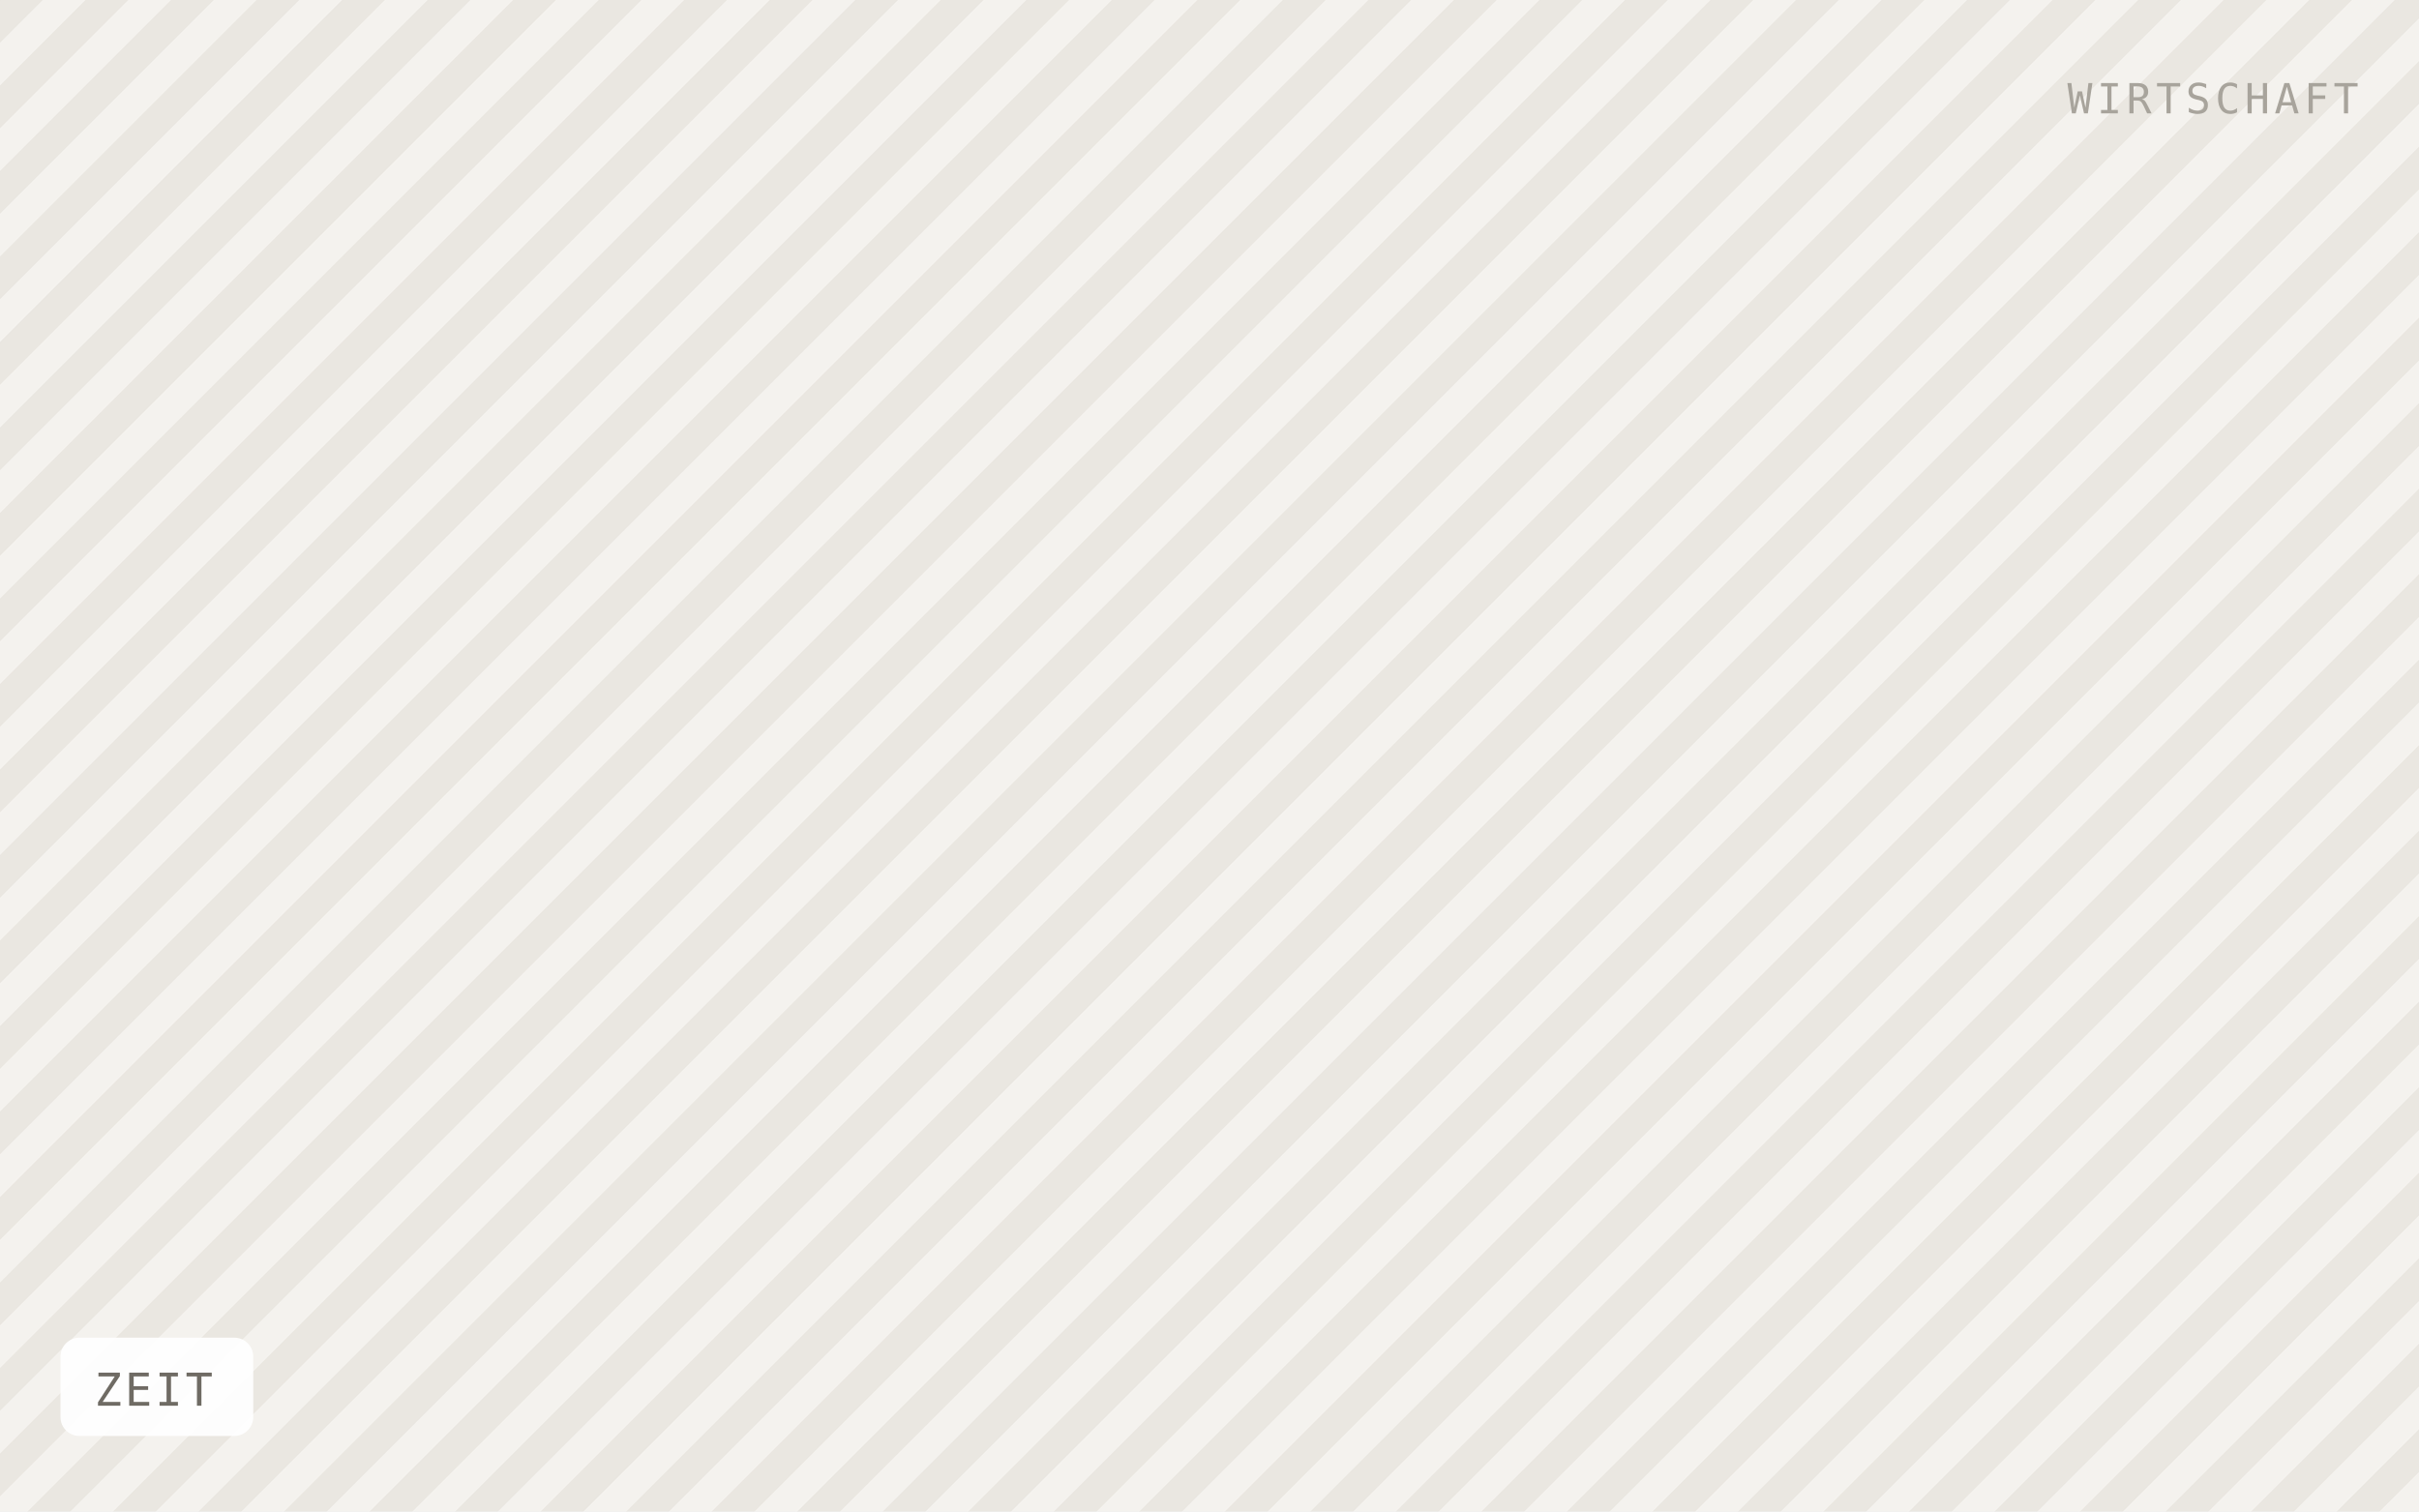
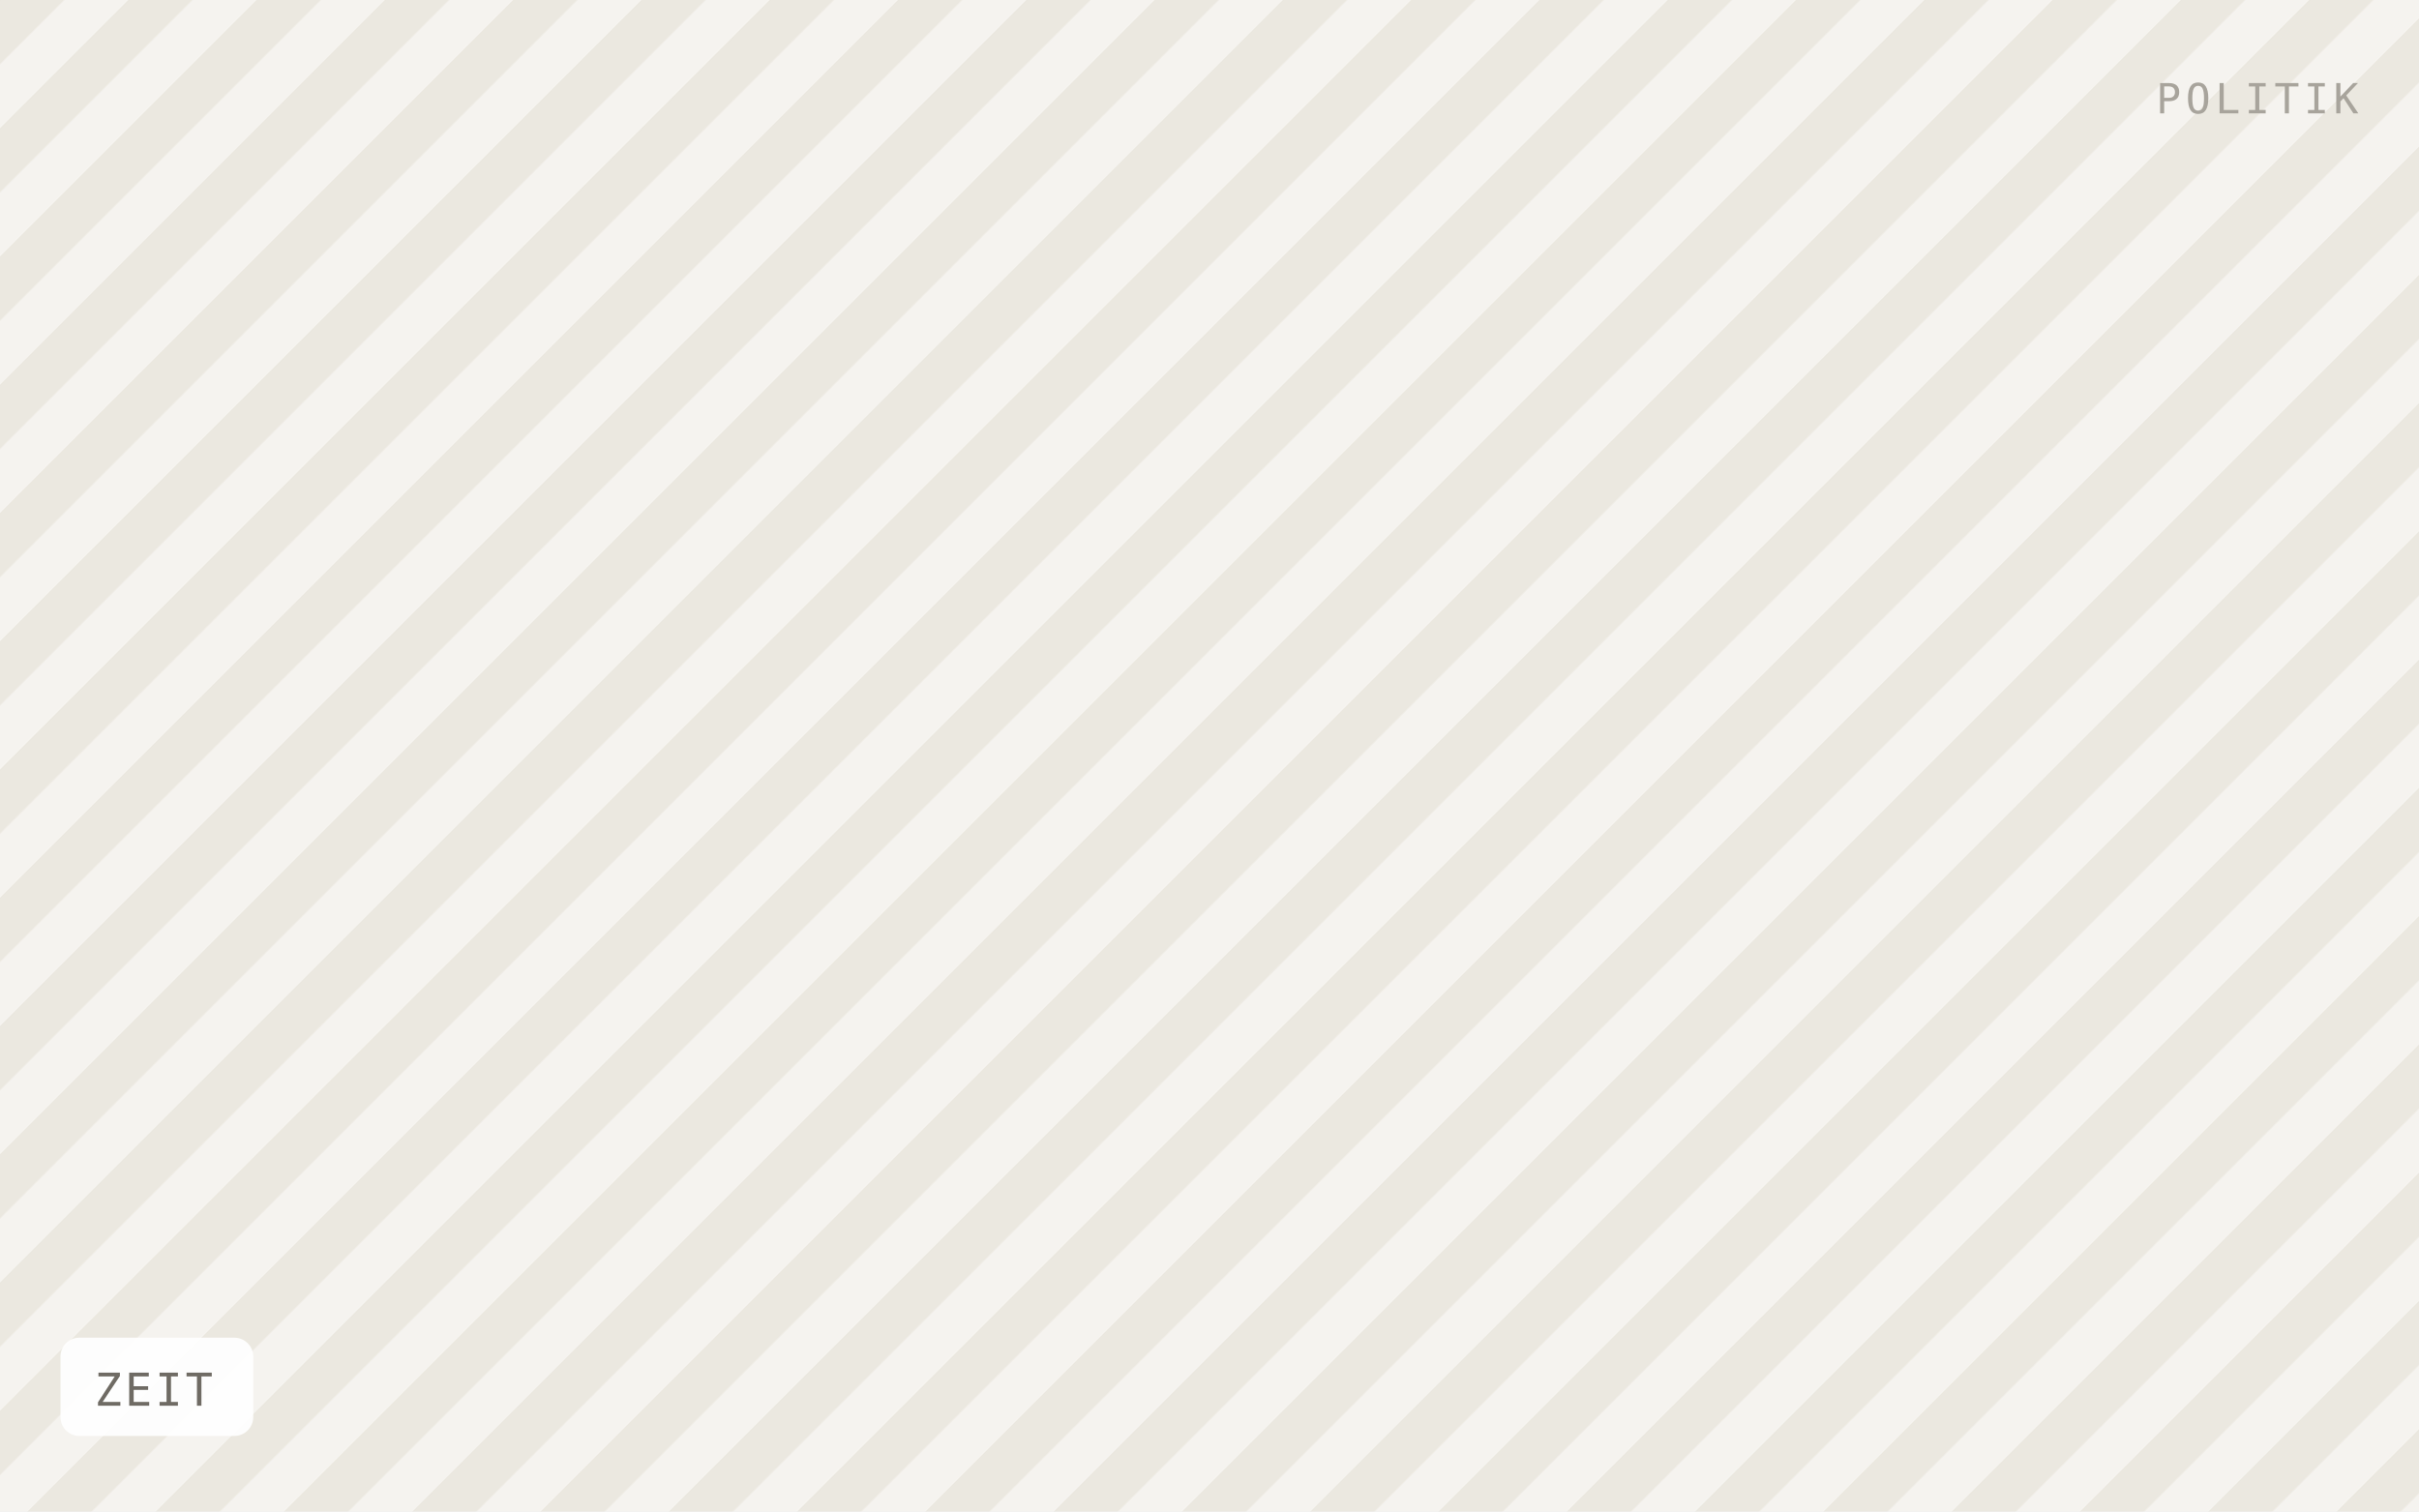
<svg xmlns="http://www.w3.org/2000/svg" viewBox="0 0 640 400" width="640" height="400" role="img" aria-label="ZEIT">
  <defs>
-     <pattern id="h" width="16" height="16" patternTransform="rotate(45)" patternUnits="userSpaceOnUse">
-       <rect width="16" height="16" fill="#f4f2ee" />
-       <rect width="8" height="16" fill="#eae7e1" />
+     <pattern id="h" width="24" height="24" patternTransform="rotate(45)" patternUnits="userSpaceOnUse">
+       <rect width="24" height="24" fill="#f5f3ef" />
+       <rect width="12" height="24" fill="#ebe8e0" />
    </pattern>
  </defs>
  <rect width="640" height="400" fill="url(#h)" />
  <rect x="16" y="354" width="51" height="26" rx="5" fill="#ffffff" fill-opacity="0.92" />
  <text x="25" y="372" font-family="IBM Plex Mono, Menlo, monospace" font-size="12" letter-spacing="0.8" fill="#6f6b64">ZEIT</text>
-   <text x="624" y="30" text-anchor="end" font-family="IBM Plex Mono, Menlo, monospace" font-size="11" letter-spacing="1.2" fill="#a8a49c">WIRTSCHAFT</text>
+   <text x="624" y="30" text-anchor="end" font-family="IBM Plex Mono, Menlo, monospace" font-size="11" letter-spacing="1.2" fill="#a8a49c">POLITIK</text>
</svg>
